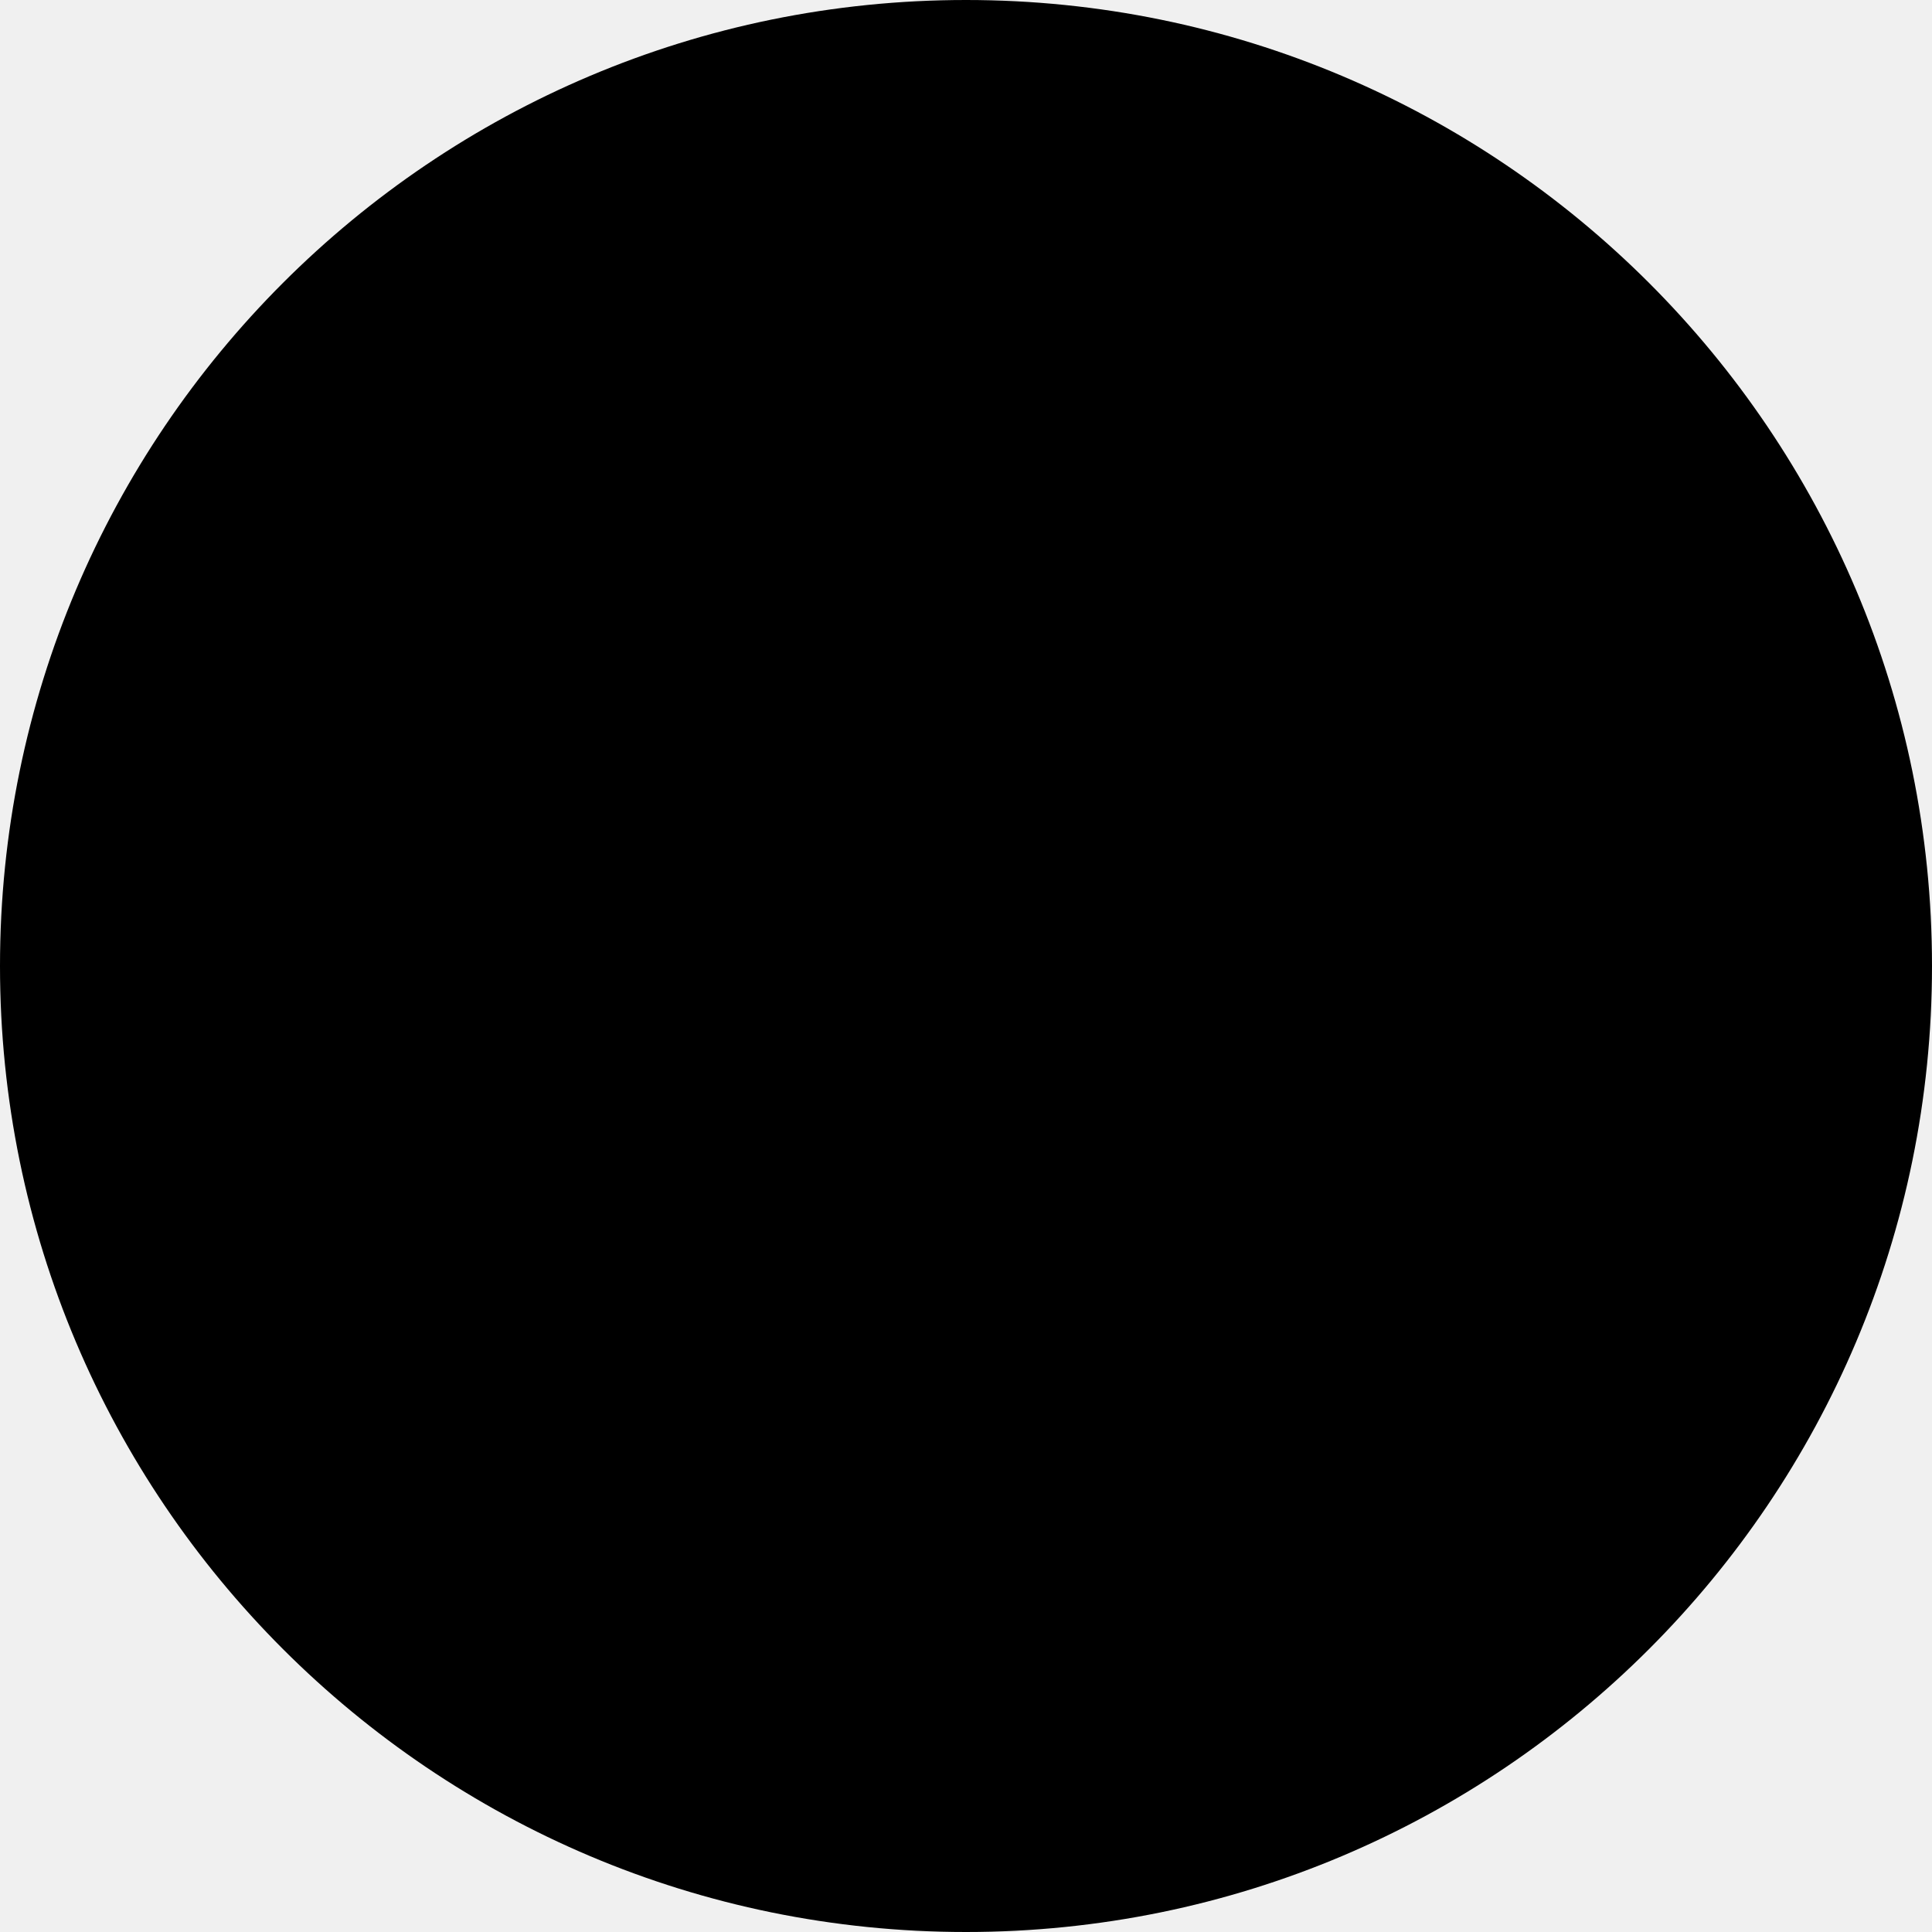
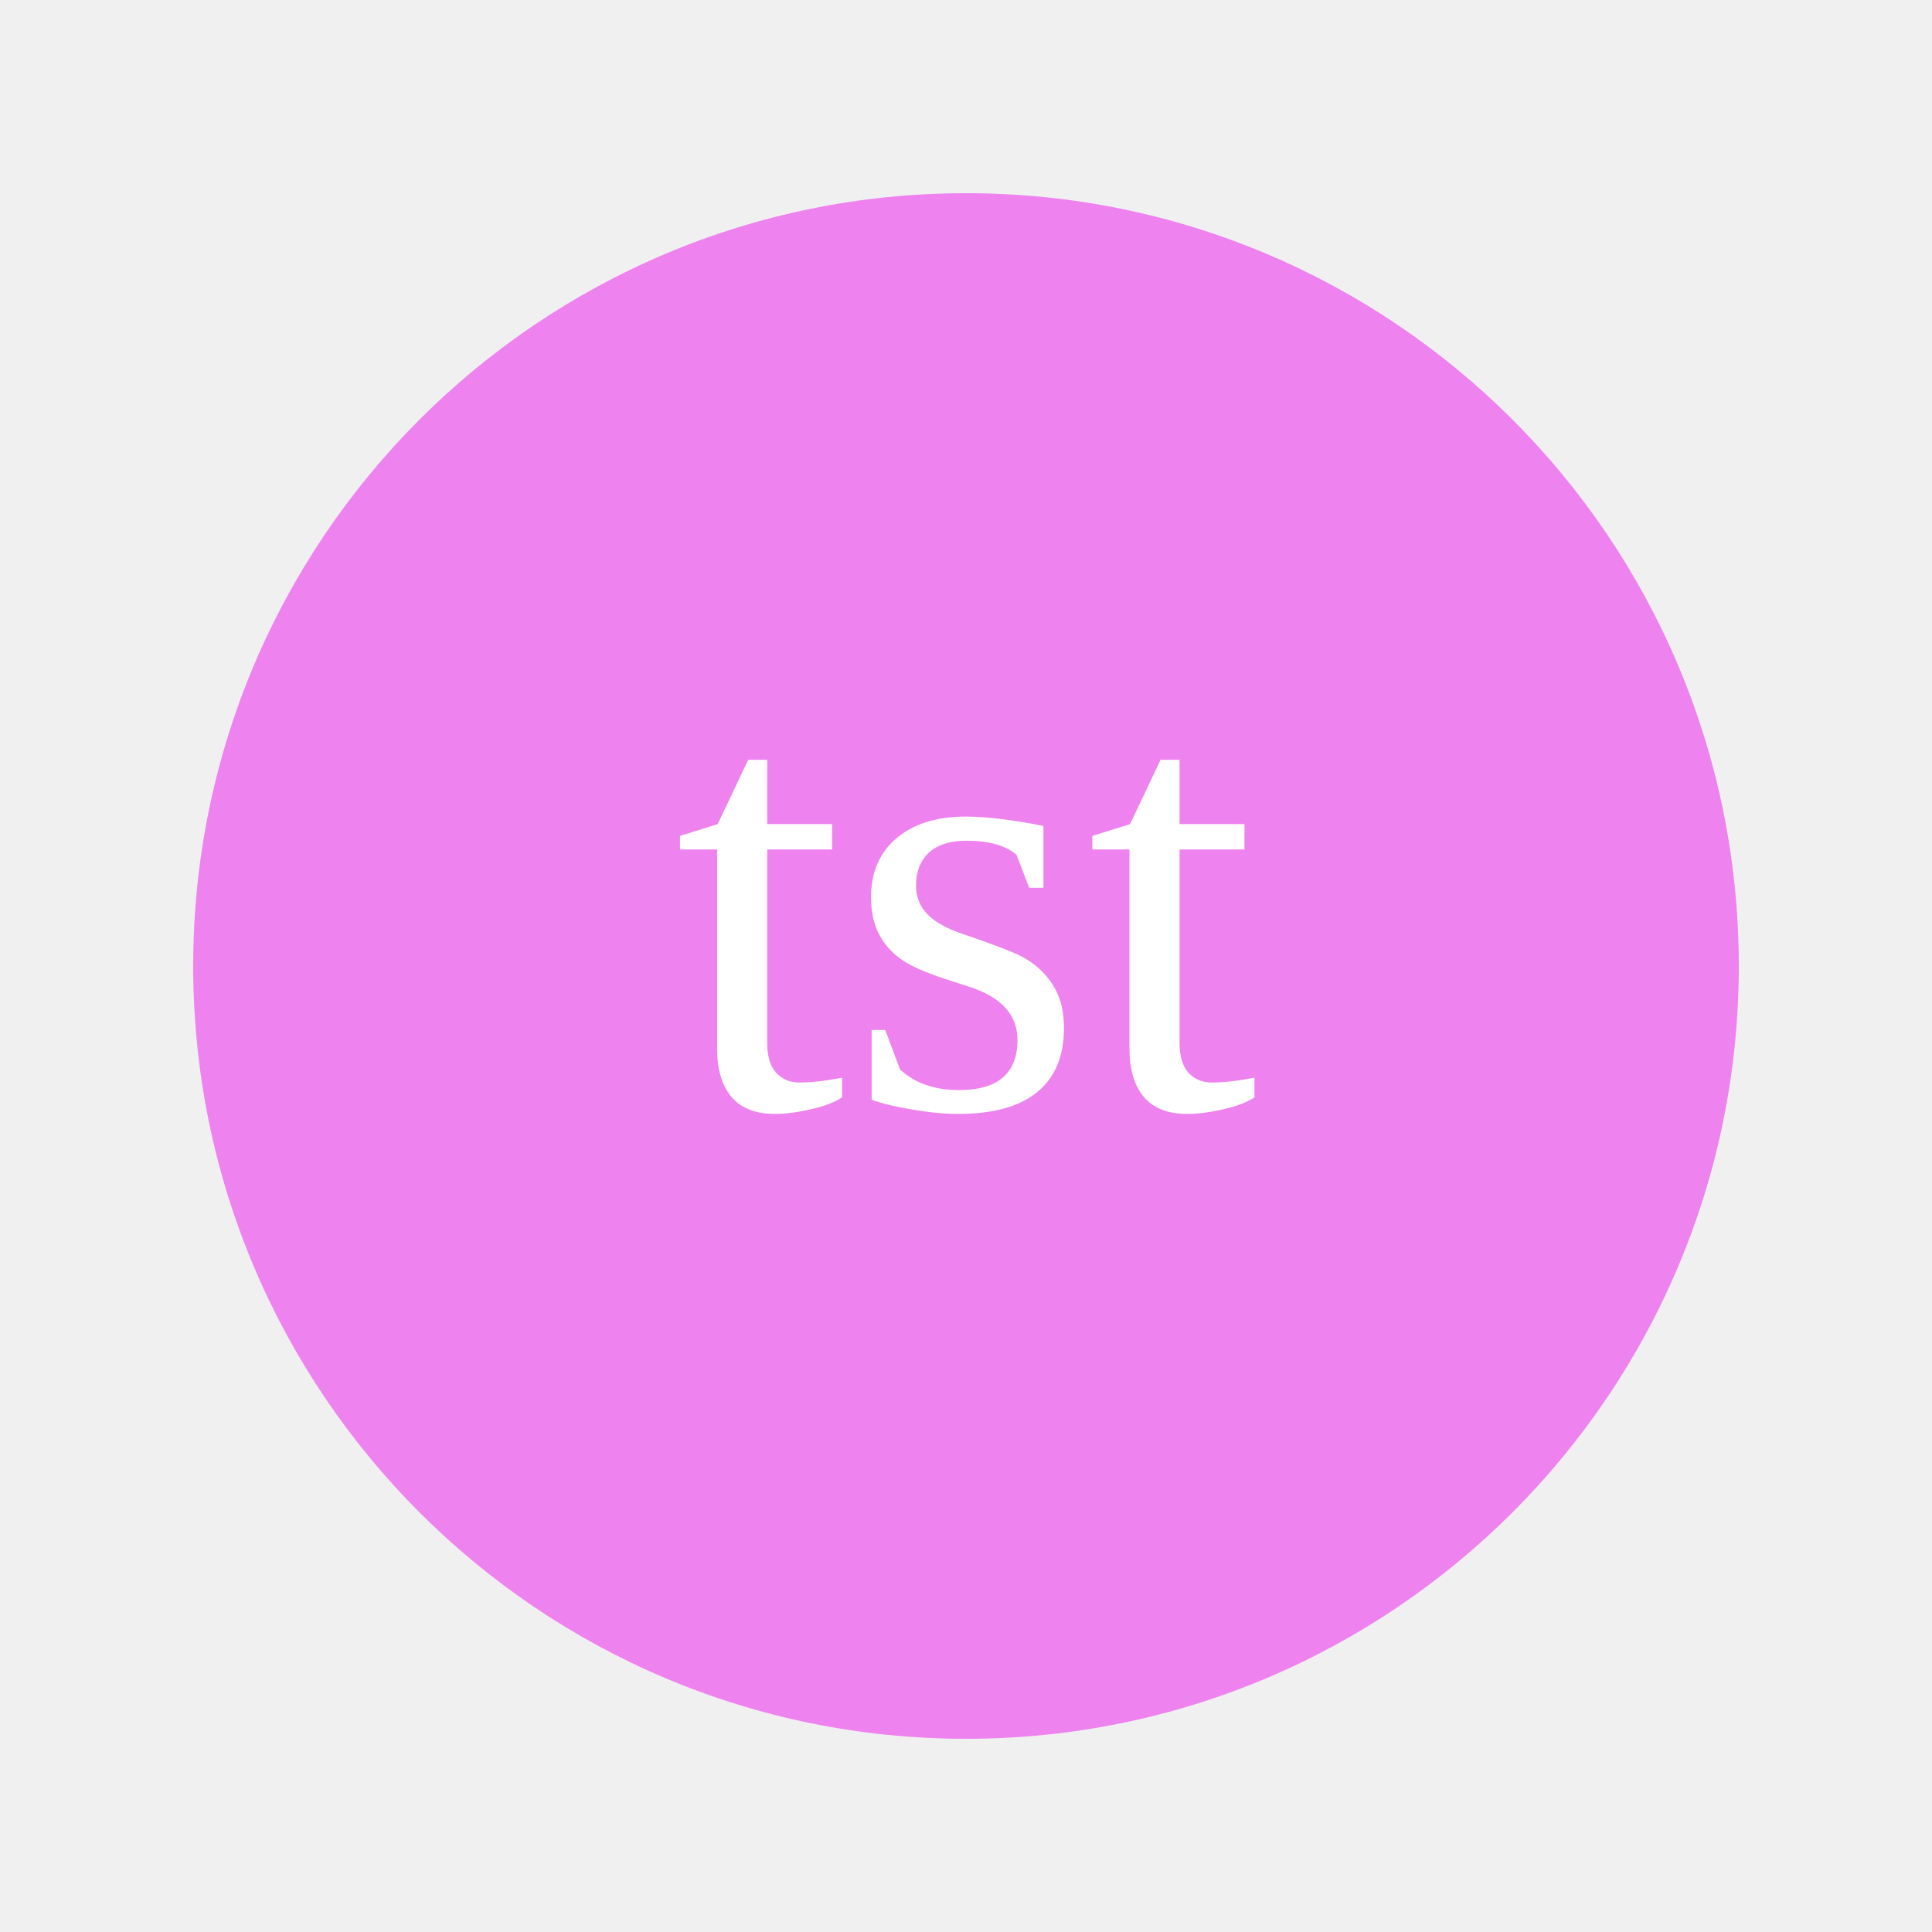
<svg xmlns="http://www.w3.org/2000/svg" viewBox="0 0 100 100">
-   <circle cx="50" cy="50" r="50" />
+   <circle cx="50" cy="50" r="40" fill="violet" />
+   <text x="50%" y="50%" dominant-baseline="middle" text-anchor="middle" fill="white" font-size="32">tst</text>
</svg>
